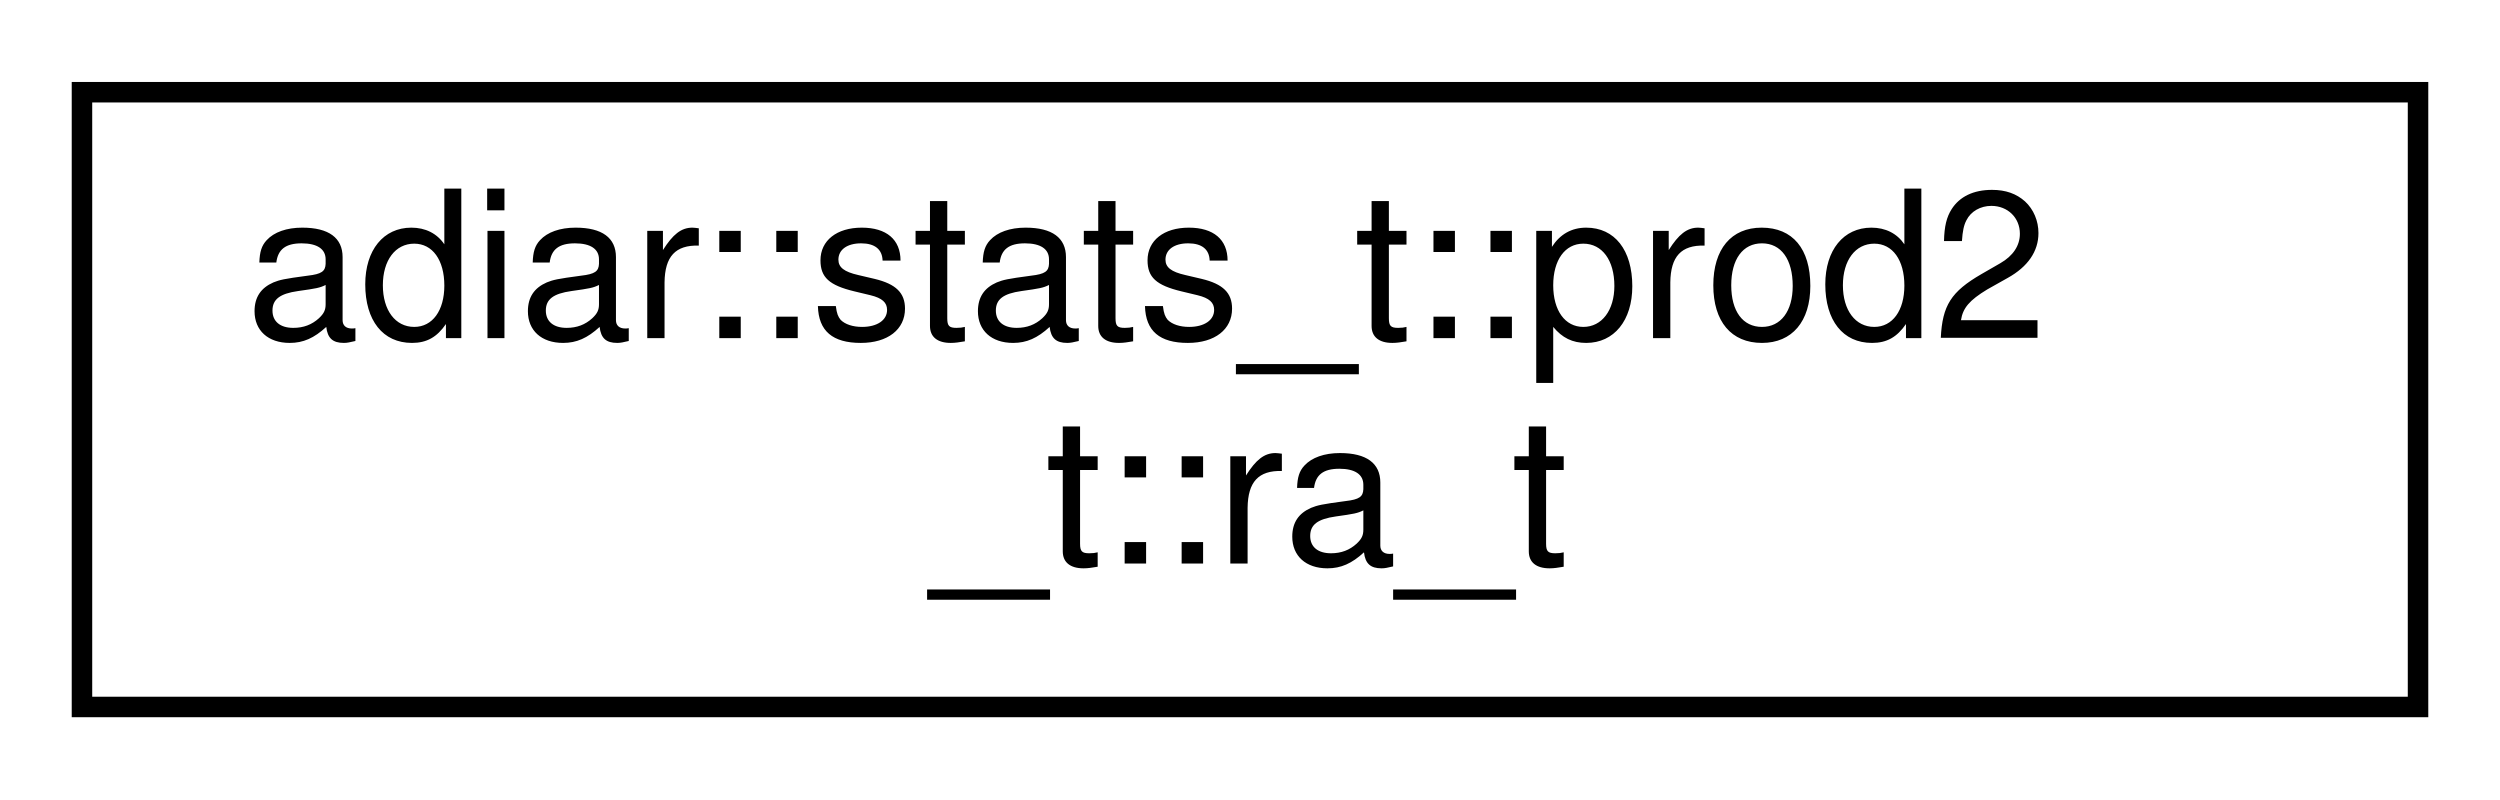
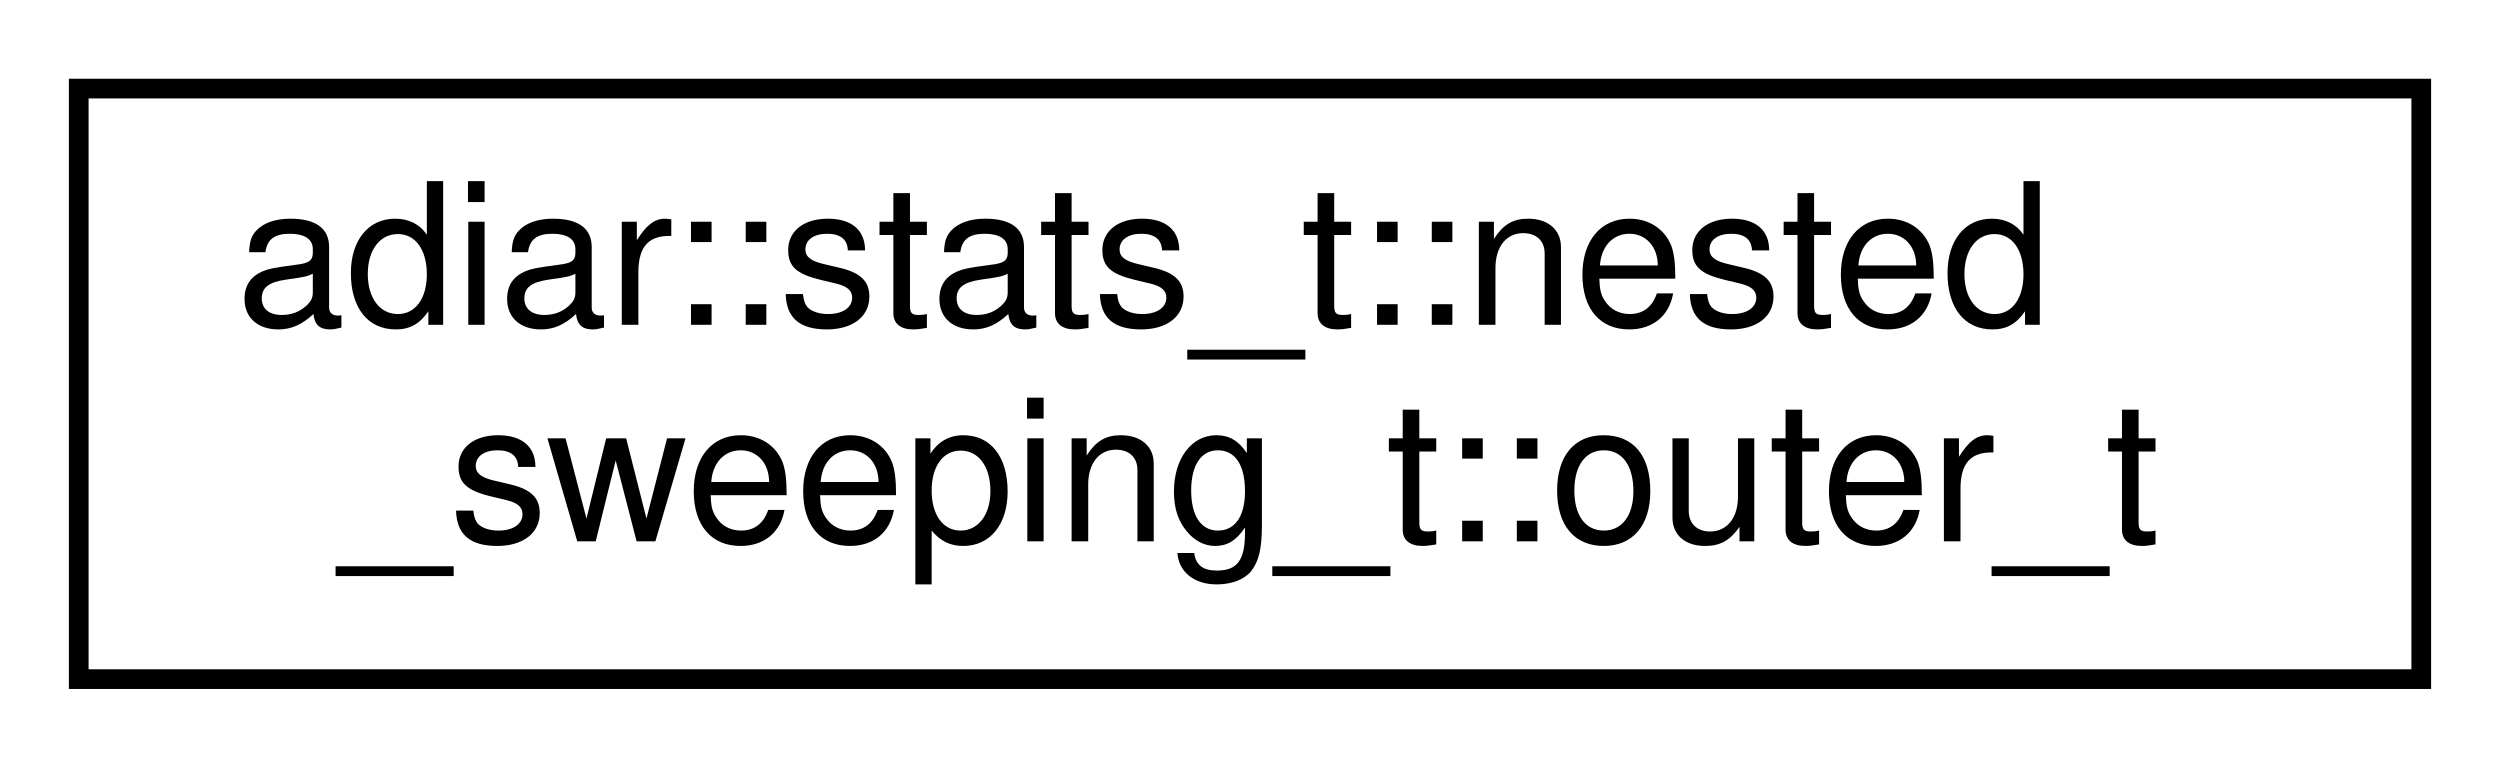
- <svg xmlns="http://www.w3.org/2000/svg" xmlns:xlink="http://www.w3.org/1999/xlink" width="122pt" height="39pt" viewBox="0.00 0.00 122.00 39.00">
+ <svg xmlns="http://www.w3.org/2000/svg" xmlns:xlink="http://www.w3.org/1999/xlink" width="127pt" height="39pt" viewBox="0.00 0.00 127.00 39.00">
  <g id="graph0" class="graph" transform="scale(1 1) rotate(0) translate(4 35)">
    <g id="node1" class="node">
      <g id="a_node1">
-         <a xlink:href="structadiar_1_1stats__t_1_1prod2__t_1_1ra__t.html" target="_top" xlink:title="Statistics for the double priority queue implementation.">
-           <polygon fill="none" stroke="black" points="0,-0.5 0,-30.5 114,-30.5 114,-0.5 0,-0.5" />
-           <text text-anchor="start" x="8" y="-18.5" font-family="Helvetica,sans-Serif" font-size="10.00">adiar::stats_t::prod2</text>
-           <text text-anchor="middle" x="57" y="-7.5" font-family="Helvetica,sans-Serif" font-size="10.00">_t::ra_t</text>
+         <a xlink:href="structadiar_1_1stats__t_1_1nested__sweeping__t_1_1outer__t.html" target="_top" xlink:title="Outer Sweep(s)">
+           <polygon fill="none" stroke="black" points="0,-0.5 0,-30.5 119,-30.5 119,-0.5 0,-0.5" />
+           <text text-anchor="start" x="8" y="-18.5" font-family="Helvetica,sans-Serif" font-size="10.00">adiar::stats_t::nested</text>
+           <text text-anchor="middle" x="59.5" y="-7.5" font-family="Helvetica,sans-Serif" font-size="10.00">_sweeping_t::outer_t</text>
        </a>
      </g>
    </g>
  </g>
</svg>
